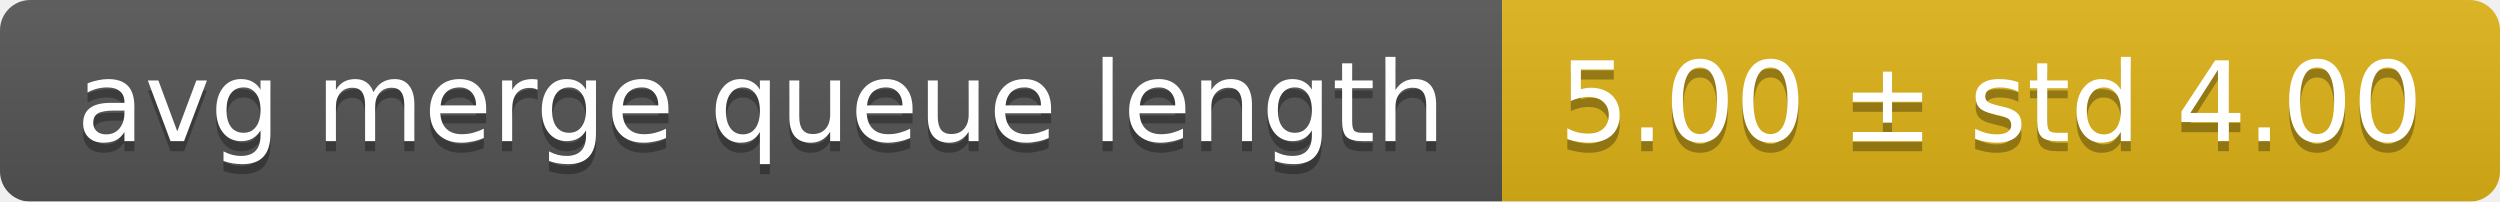
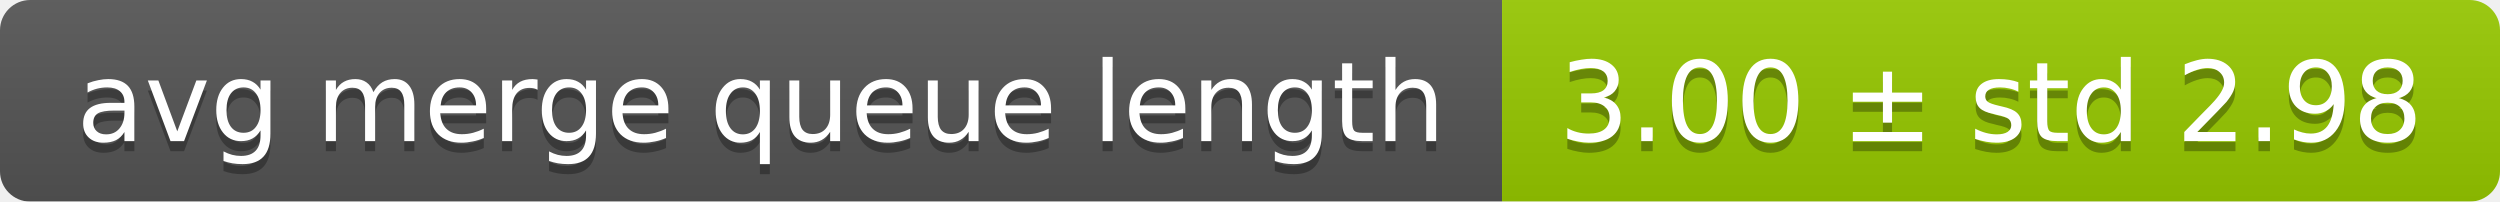
<svg xmlns="http://www.w3.org/2000/svg" width="248" height="20">
  <linearGradient id="smooth" x2="0" y2="100%">
    <stop offset="0" stop-color="#bbb" stop-opacity=".1" />
    <stop offset="1" stop-opacity=".1" />
  </linearGradient>
  <mask id="round">
    <rect width="248" height="20" rx="3" fill="#fff" />
  </mask>
  <g mask="url(#round)">
    <rect width="149" height="20" fill="#555" />
-     <rect x="149" width="99" height="20" fill="#dfb317" />
+     <rect x="149" width="99" height="20" fill="#97ca00" />
    <rect width="248" height="20" fill="url(#smooth)" />
  </g>
  <g fill="#fff" text-anchor="middle" font-family="DejaVu Sans,Verdana,Geneva,sans-serif" font-size="11">
    <text x="75.5" y="15" fill="#010101" fill-opacity=".3">avg merge queue length</text>
    <text x="75.5" y="14">avg merge queue length</text>
-     <text x="197.5" y="15" fill="#010101" fill-opacity=".3">5.00 ± std 4.00</text>
-     <text x="197.5" y="14">5.00 ± std 4.00</text>
+     <text x="197.5" y="15" fill="#010101" fill-opacity=".3">3.00 ± std 2.98</text>
+     <text x="197.5" y="14">3.00 ± std 2.98</text>
  </g>
</svg>
